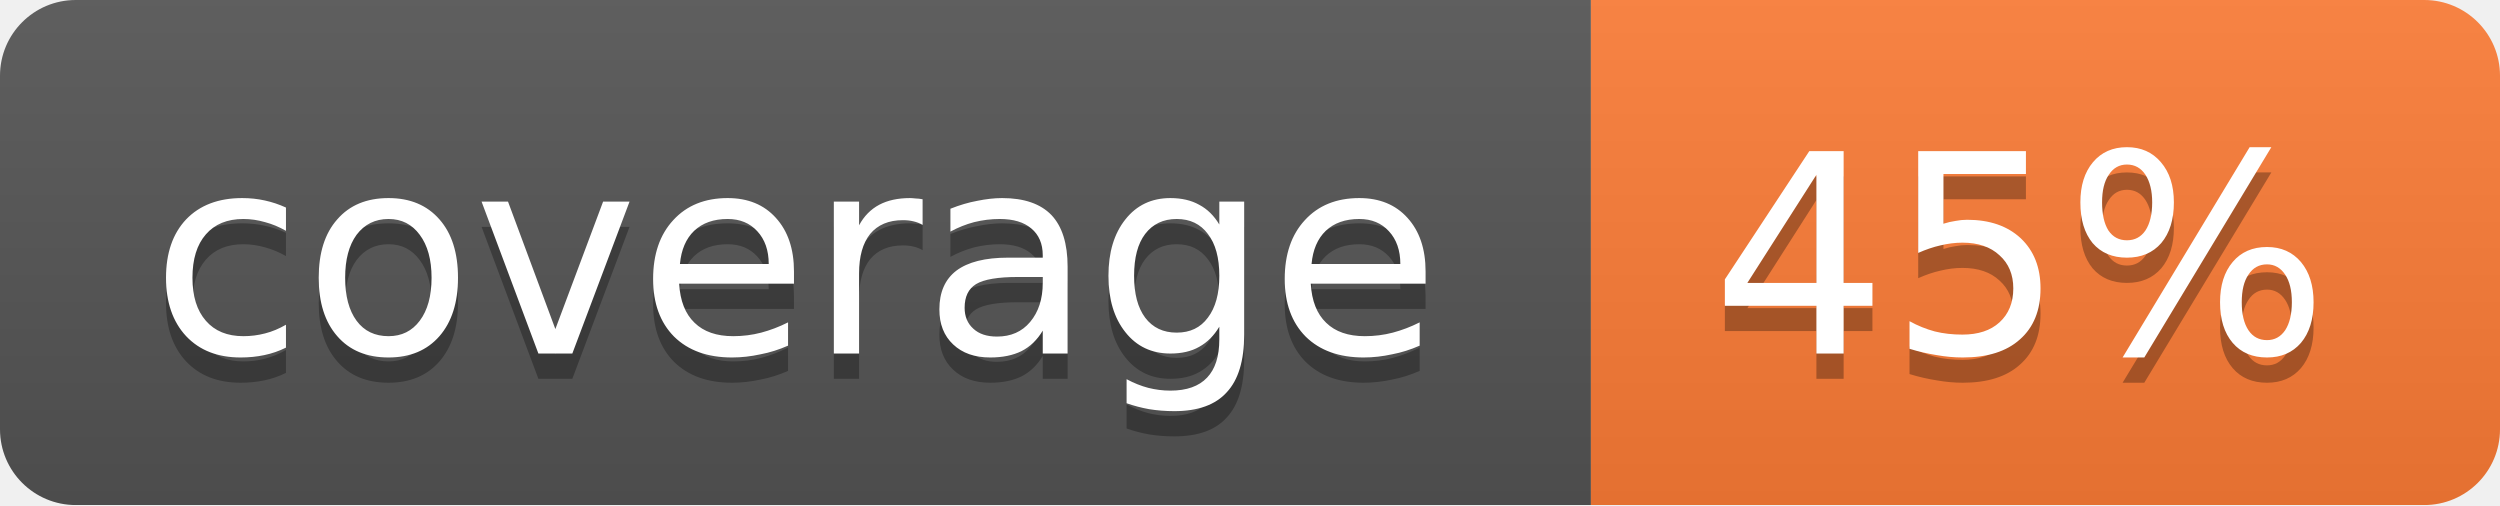
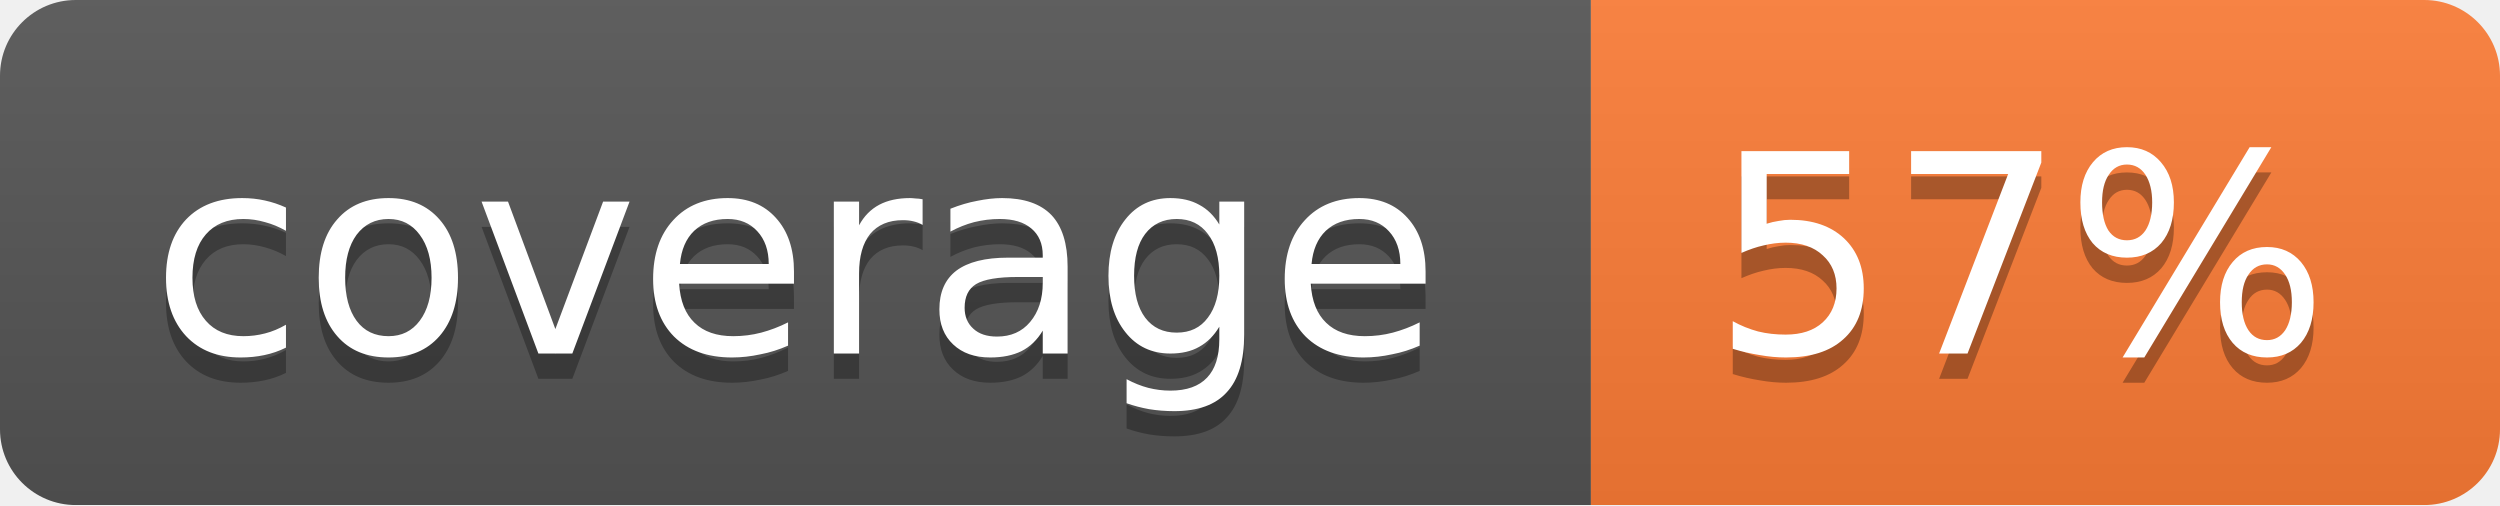
<svg xmlns="http://www.w3.org/2000/svg" width="99" height="20">
  <linearGradient id="b" x2="0" y2="100%">
    <stop offset="0" stop-color="#bbb" stop-opacity=".1" />
    <stop offset="1" stop-opacity=".1" />
  </linearGradient>
  <mask id="a">
    <rect width="99" height="20" rx="3" fill="#fff" />
  </mask>
  <g mask="url(#a)">
    <path fill="#555" d="M0 0h63v20H0z" />
    <path fill="#fe7d37" d="M63 0h36v20H63z" />
    <path fill="url(#b)" d="M0 0h99v20H0z" />
  </g>
  <g fill="#fff" text-anchor="middle" font-family="DejaVu Sans,Verdana,Geneva,sans-serif" font-size="11">
    <text x="31.5" y="15" fill="#010101" fill-opacity=".3">coverage</text>
    <text x="31.5" y="14">coverage</text>
-     <text x="80" y="15" fill="#010101" fill-opacity=".3">45%</text>
-     <text x="80" y="14">45%</text>
+     <text x="80" y="15" fill="#010101" fill-opacity=".3">57%</text>
+     <text x="80" y="14">57%</text>
  </g>
</svg>
